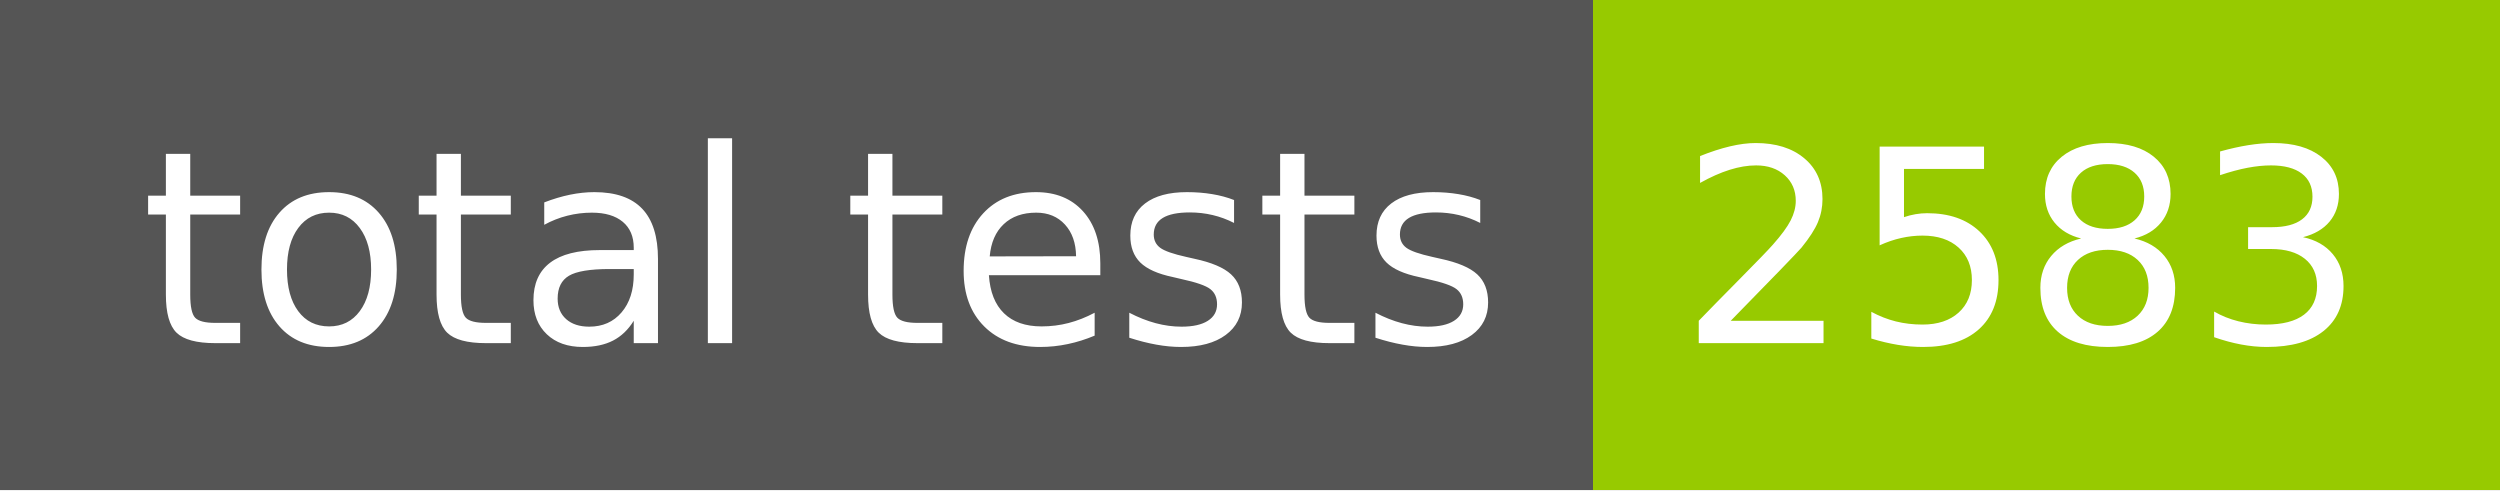
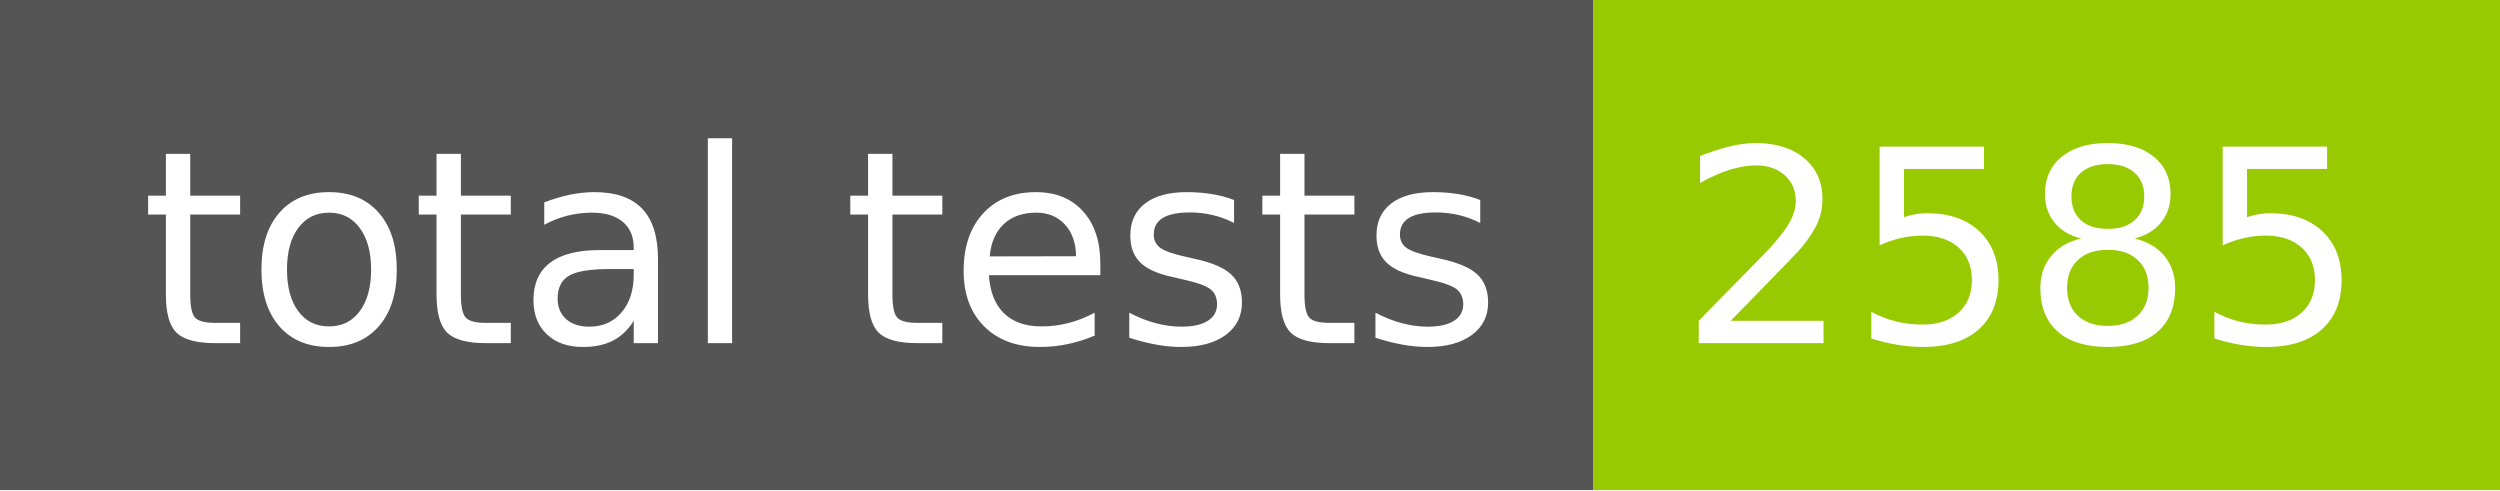
- <svg xmlns="http://www.w3.org/2000/svg" width="102" height="20" role="img" aria-label="total tests: 2583">
+ <svg xmlns="http://www.w3.org/2000/svg" width="102" height="20" role="img" aria-label="total tests: 2585">
  <g shape-rendering="crispEdges">
    <rect width="65" height="20" fill="#555" />
    <rect x="65" width="37" height="20" fill="#97ca00" />
  </g>
  <g fill="#fff" text-anchor="middle" font-family="Verdana,Geneva,DejaVu Sans,sans-serif" text-rendering="geometricPrecision" font-size="110">
    <text x="335" y="140" transform="scale(.1)" fill="#fff" textLength="550">total tests</text>
-     <text x="825" y="140" transform="scale(.1)" fill="#fff" textLength="270">2583</text>
+     <text x="825" y="140" transform="scale(.1)" fill="#fff" textLength="270">2585</text>
  </g>
</svg>
